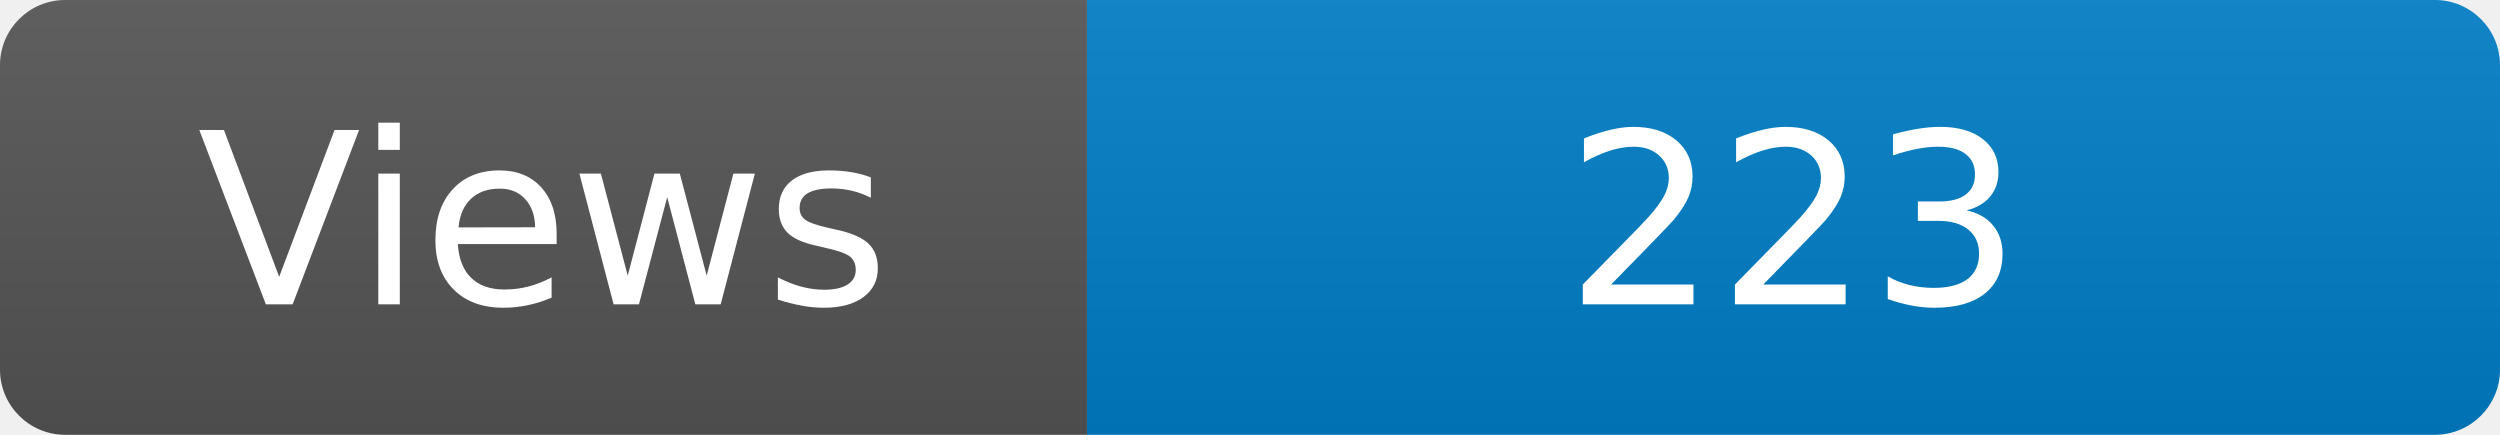
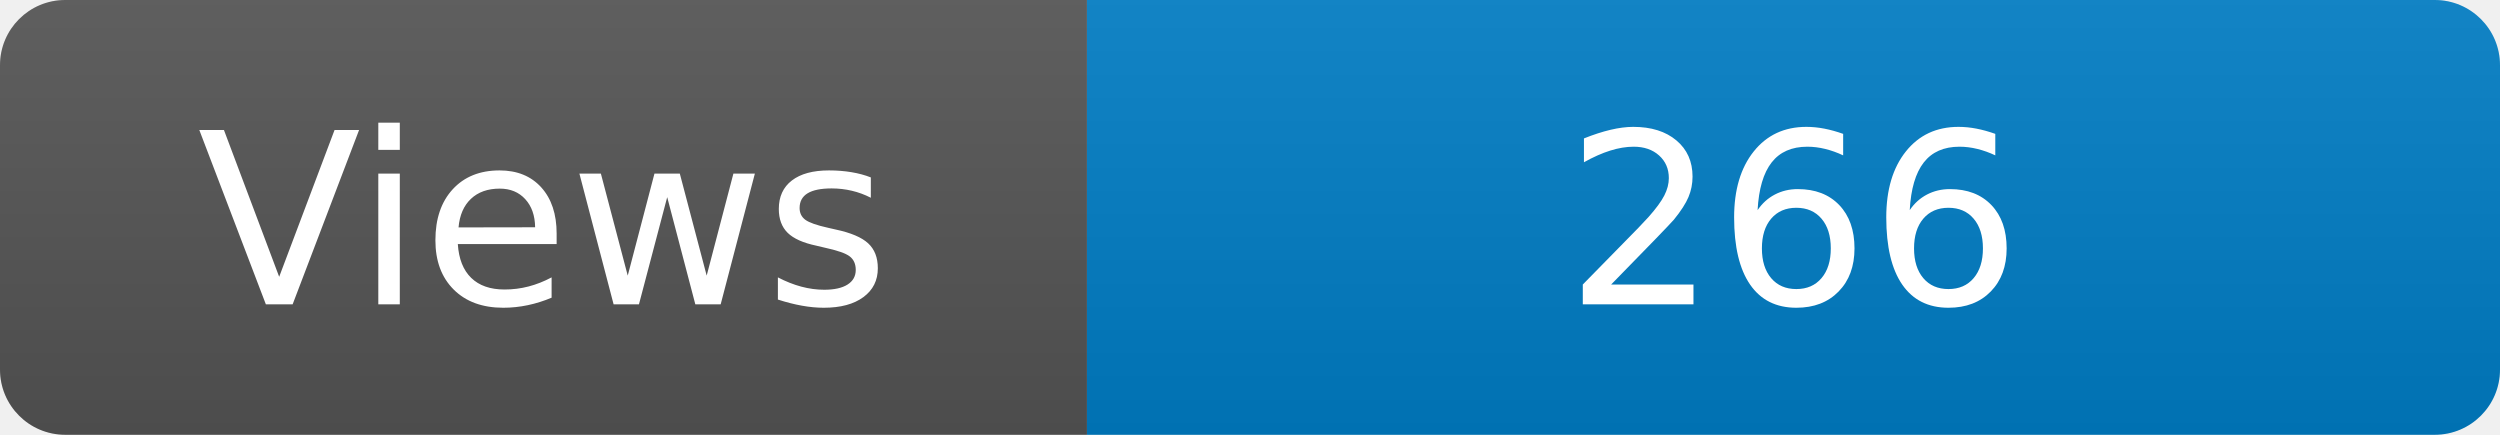
<svg xmlns="http://www.w3.org/2000/svg" width="115" height="20" role="img" aria-label="Maintained?: yes">
  <linearGradient id="s" x2="0" y2="100%">
    <stop offset="0" stop-color="#bbb" stop-opacity=".1" />
    <stop offset="1" stop-opacity=".1" />
  </linearGradient>
  <clipPath id="r">
    <rect width="115" height="20" rx="3" fill="#fff" />
  </clipPath>
  <g clip-path="url(#r)">
    <rect width="50" height="20" fill="#555" />
    <rect x="50" width="160" height="20" fill="#007ec6" />
    <rect width="115" height="20" fill="url(#s)" />
  </g>
  <g fill="#fff" text-anchor="middle" font-family="Verdana,Geneva,DejaVu Sans,sans-serif" font-size="110">
    <text x="250" y="140" transform="scale(.1)" fill="#fff">Views</text>
-     <text x="825" y="140" transform="scale(.1)" fill="#fff">223</text>
+     <text x="825" y="140" transform="scale(.1)" fill="#fff">266</text>
  </g>
</svg>
